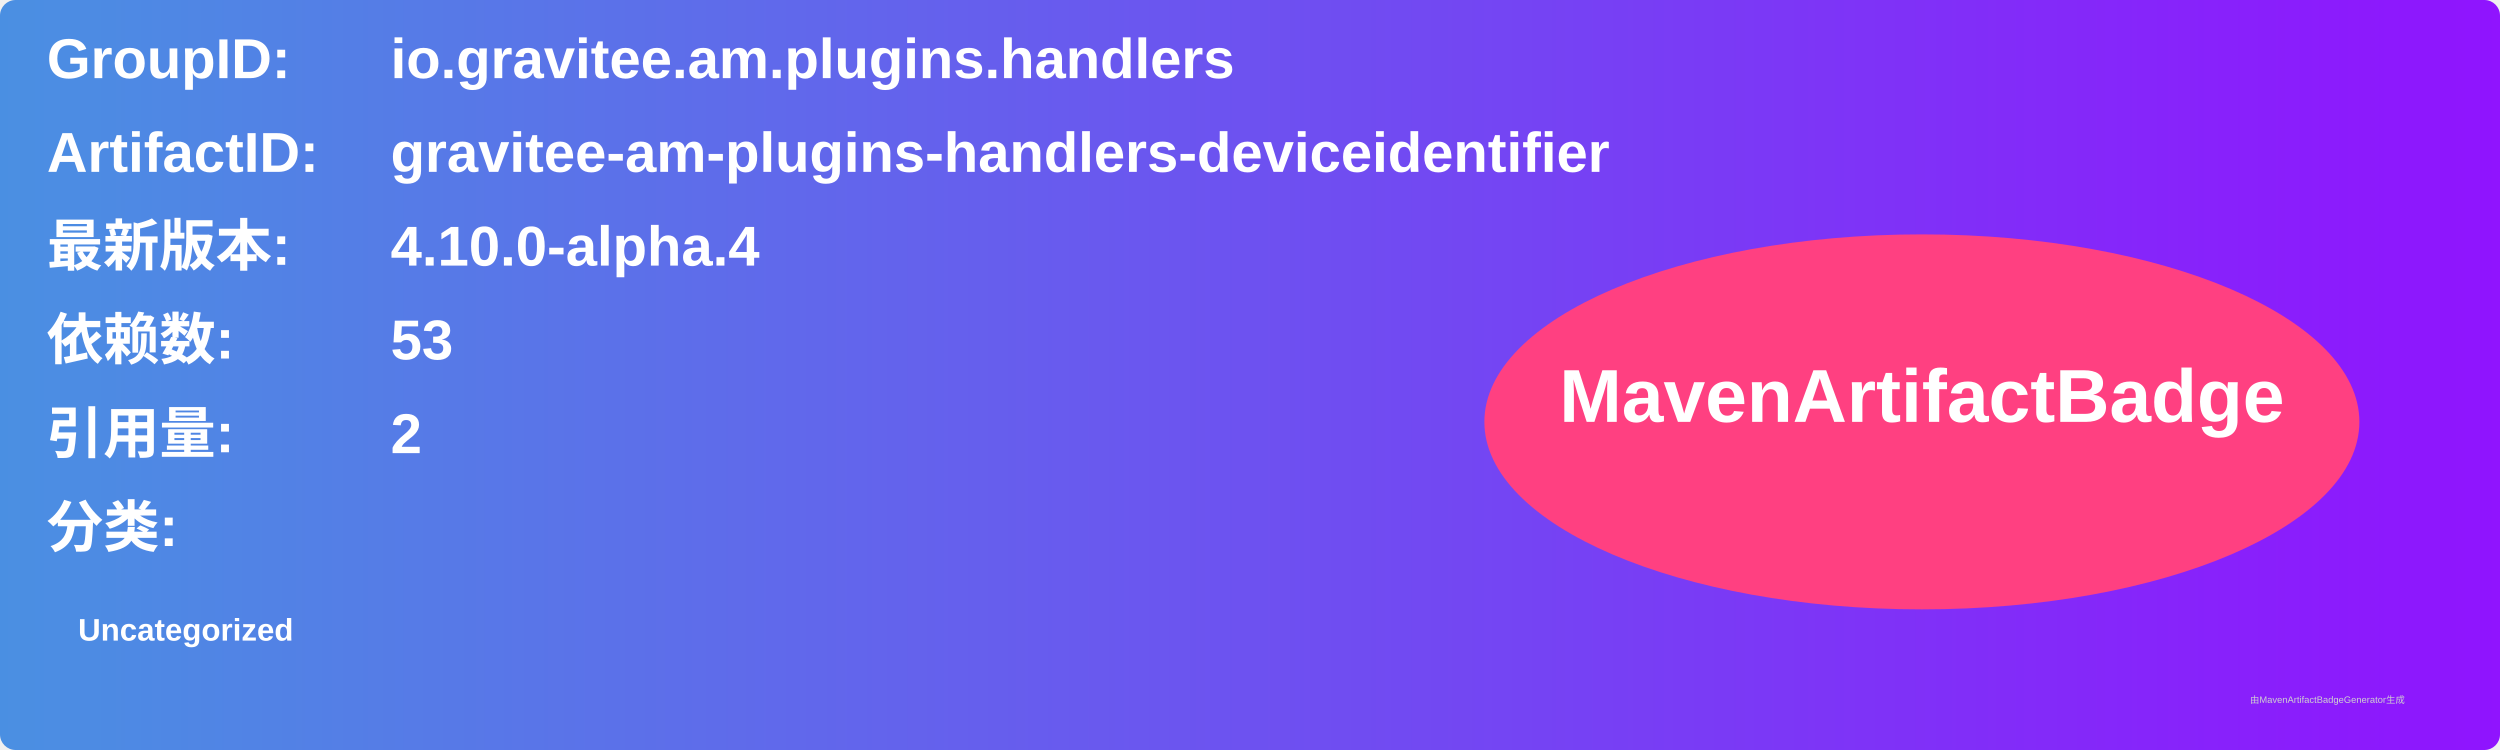
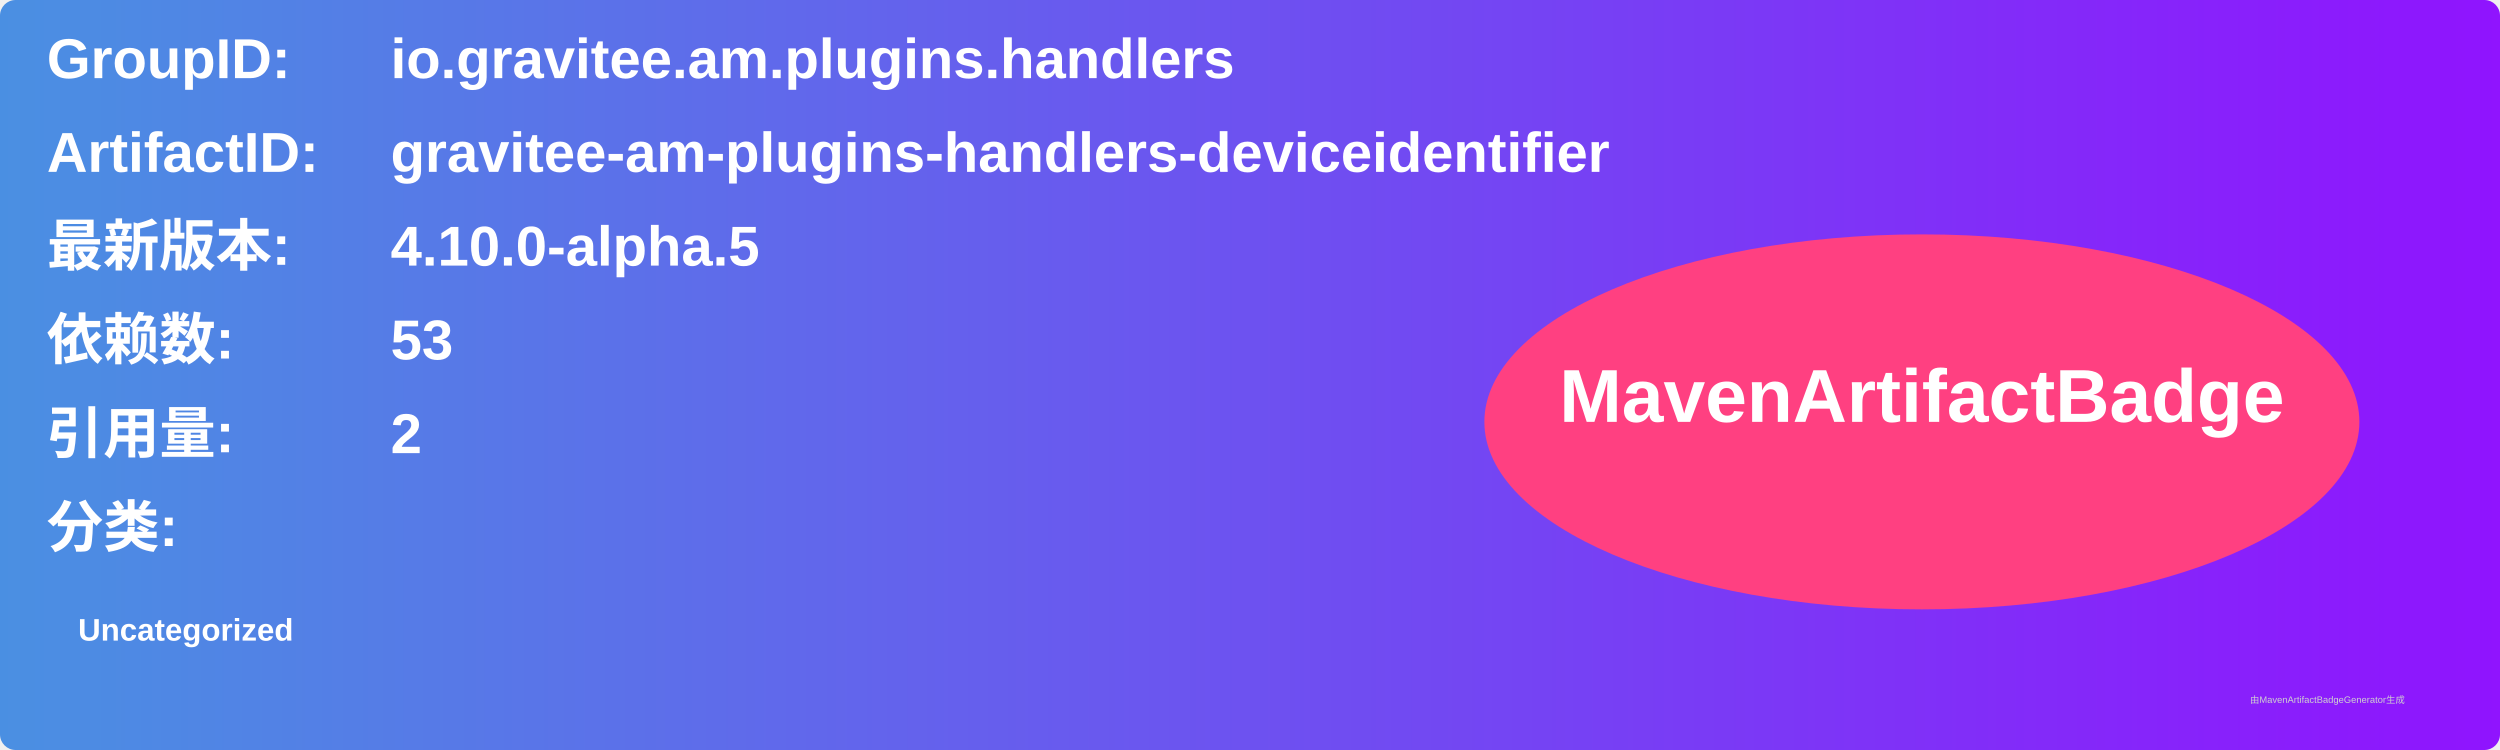
<svg xmlns="http://www.w3.org/2000/svg" width="800" height="240" viewBox="0 0 800 240">
  <linearGradient id="grad" x1="0%" y1="0%" x2="100%" y2="0%">
    <stop offset="0%" stop-color="#4a90e2" />
    <stop offset="100%" stop-color="#9013fe" />
  </linearGradient>
  <rect width="100%" height="100%" rx="5" ry="5" fill="url(#grad)" />
  <g transform="translate(15, 15)">
    <text x="0" y="10" font-family="Arial" font-size="18" fill="white" font-weight="bold" width="260">GroupID:</text>
    <text x="110" y="10" font-family="Arial" font-size="18" fill="white" font-weight="bold" width="460">io.gravitee.am.plugins.handlers</text>
    <text x="0" y="40" font-family="Arial" font-size="18" fill="white" font-weight="bold" width="260">ArtifactID:</text>
    <text x="110" y="40" font-family="Arial" font-size="18" fill="white" font-weight="bold" width="460">gravitee-am-plugins-handlers-deviceidentifier</text>
    <text x="0" y="70" font-family="Arial" font-size="18" fill="white" font-weight="bold">最新版本:</text>
    <text x="110" y="70" font-family="Arial" font-size="18" fill="white" font-weight="bold">
-       <tspan font-weight="bold">4.10.0-alpha.4</tspan>
+       <tspan font-weight="bold">4.10.0-alpha.5</tspan>
    </text>
    <text x="0" y="100" font-family="Arial" font-size="18" fill="white" font-weight="bold">依赖数: </text>
    <text x="110" y="100" font-family="Arial" font-size="18" fill="white">
      <tspan font-weight="bold">53</tspan>
    </text>
    <text x="0" y="130" font-family="Arial" font-size="18" fill="white" font-weight="bold">引用量: </text>
    <text x="110" y="130" font-family="Arial" font-size="18" fill="white">
      <tspan font-weight="bold">2</tspan>
    </text>
    <text x="0" y="160" font-family="Arial" font-size="18" fill="white" font-weight="bold">分类:</text>
    <text x="10" y="190" font-family="Arial" font-size="10" fill="white">
      <tspan font-weight="bold">Uncategorized</tspan>
    </text>
    <ellipse cx="600" cy="120" rx="140" ry="60" fill="#ff4081" />
    <text x="600" y="120" text-anchor="middle" font-family="Arial" font-size="24" fill="white" font-weight="bold">MavenArtifactBadge</text>
  </g>
  <text x="720" y="225" font-family="Arial" font-size="3" fill="#d0d0d0">由MavenArtifactBadgeGenerator生成</text>
</svg>
